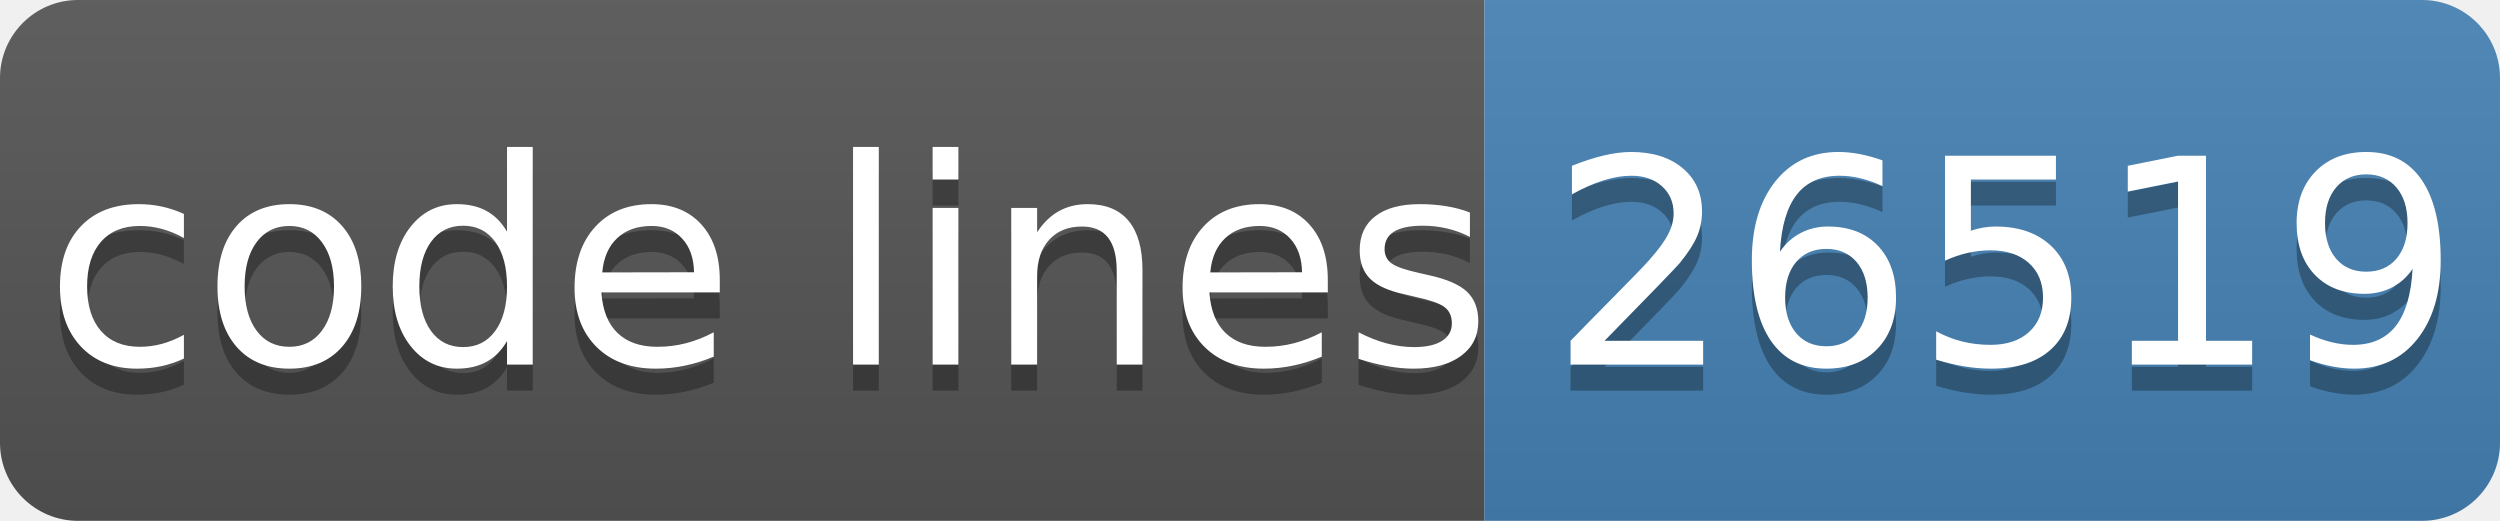
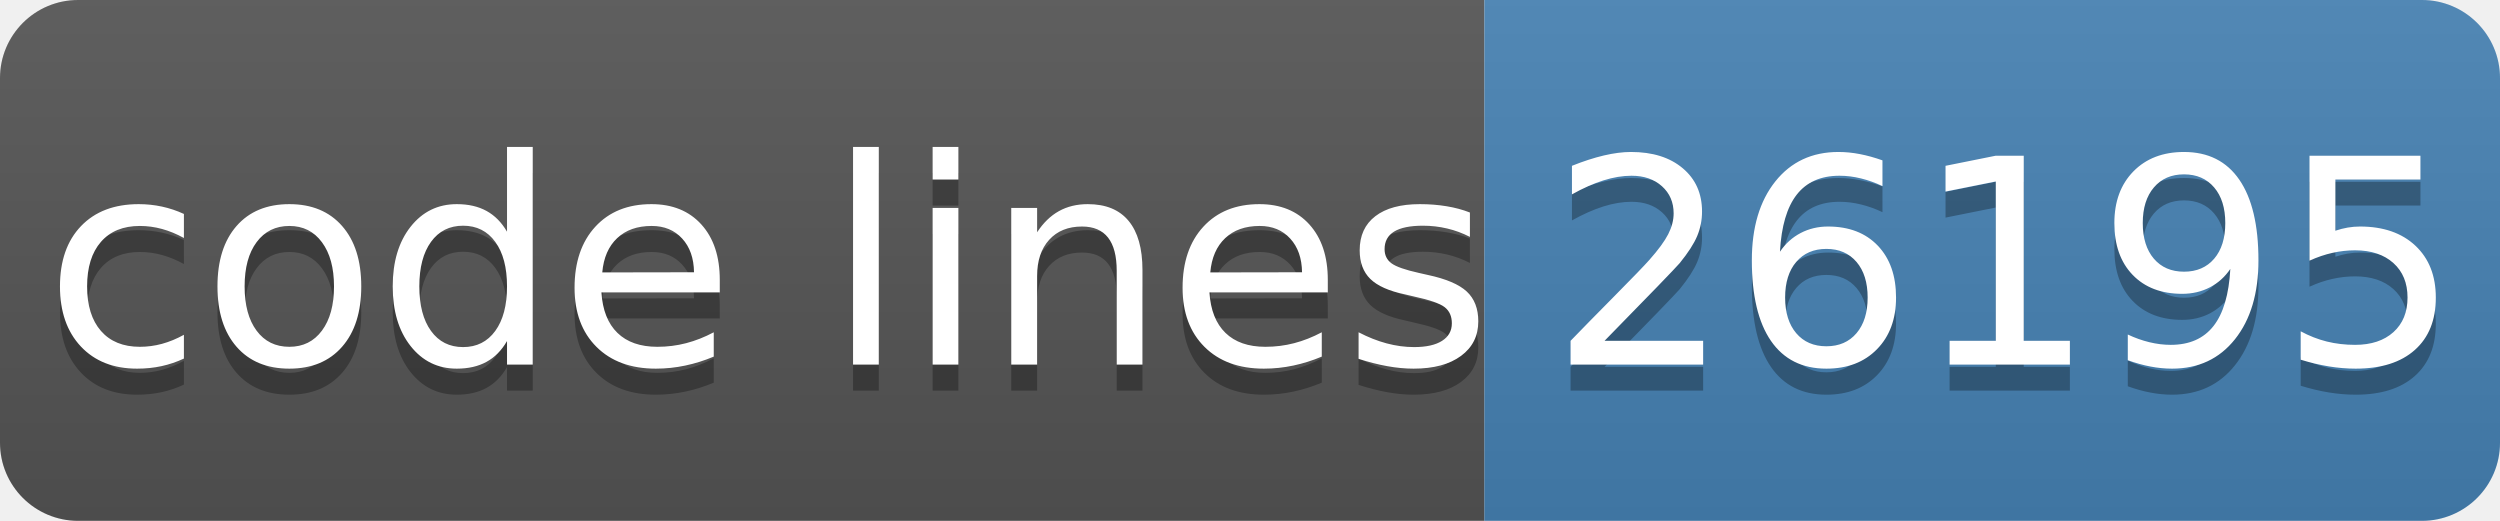
- <svg xmlns="http://www.w3.org/2000/svg" width="96" height="20" role="img" aria-label="code lines: 26519">
+ <svg xmlns="http://www.w3.org/2000/svg" width="96" height="20" role="img" aria-label="code lines: 26195">
  <linearGradient id="s" x2="0" y2="100%">
    <stop offset="0" stop-color="#bbb" stop-opacity=".1" />
    <stop offset="1" stop-opacity=".1" />
  </linearGradient>
  <clipPath id="r">
    <rect width="96" height="20" rx="3" fill="#fff" />
  </clipPath>
  <g clip-path="url(#r)">
    <rect width="57" height="20" fill="#555" />
    <rect x="57" width="40" height="20" fill="#4682b4" />
    <rect width="96" height="20" fill="url(#s)" />
  </g>
  <g fill="#fff" text-anchor="middle" font-family="Verdana,Geneva,DejaVu Sans,sans-serif" text-rendering="geometricPrecision" font-size="110">
    <text aria-hidden="true" x="295" y="150" fill="#010101" fill-opacity=".3" transform="scale(.1)" textLength="510">code lines</text>
    <text x="295" y="140" transform="scale(.1)" fill="#fff" textLength="510">code lines</text>
-     <text aria-hidden="true" x="770" y="150" fill="#010101" fill-opacity=".3" transform="scale(.1)" textLength="320">26519</text>
-     <text x="770" y="140" transform="scale(.1)" fill="#fff" textLength="320">26519</text>
+     <text aria-hidden="true" x="770" y="150" fill="#010101" fill-opacity=".3" transform="scale(.1)" textLength="320">26195</text>
+     <text x="770" y="140" transform="scale(.1)" fill="#fff" textLength="320">26195</text>
  </g>
</svg>
